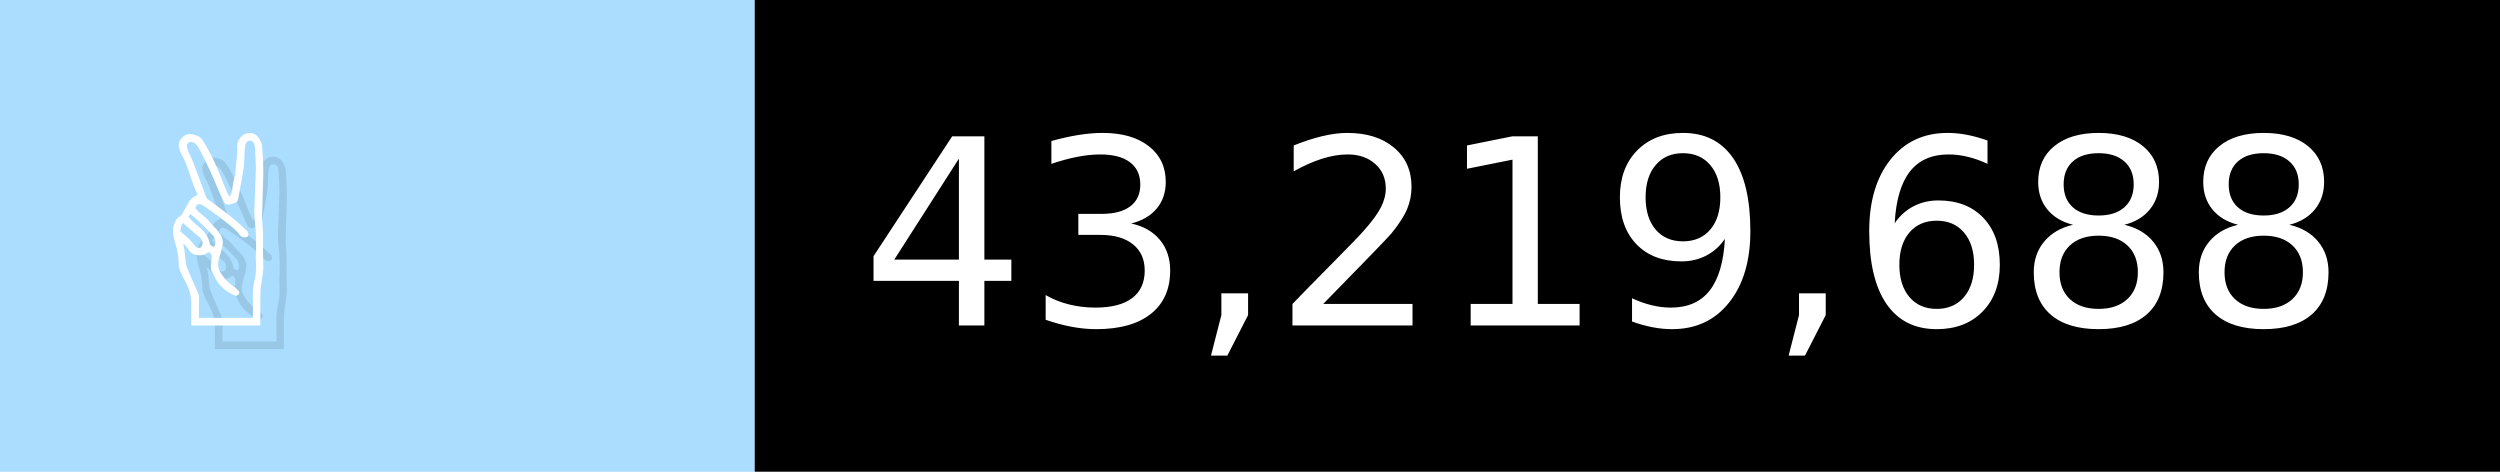
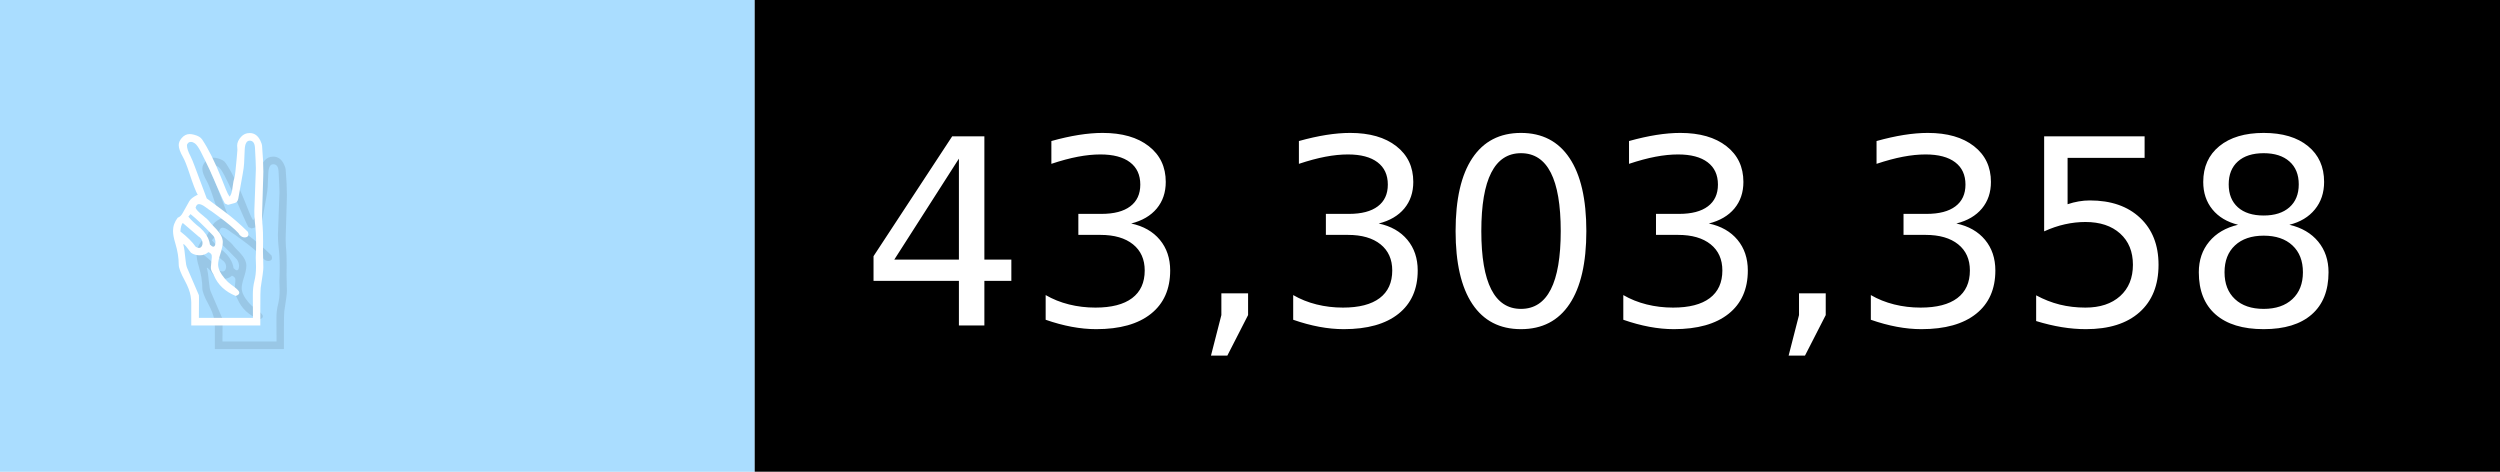
- <svg xmlns="http://www.w3.org/2000/svg" width="106" height="20" viewBox="0 0 1060 200" role="img" aria-label="✌️: 43,219,688">
+ <svg xmlns="http://www.w3.org/2000/svg" width="106" height="20" viewBox="0 0 1060 200" role="img" aria-label="✌️: 43,303,358">
  <g>
    <rect fill="#ADF" width="320" height="200" />
    <rect fill="##f9a" x="320" width="740" height="200" />
  </g>
  <g aria-hidden="true" fill="#fff" text-anchor="start" font-family="Verdana,DejaVu Sans,sans-serif" font-size="110">
    <text x="60" y="148" textLength="220" fill="#000" opacity="0.1">✌️</text>
    <text x="50" y="138" textLength="220">✌️</text>
-     <text x="375" y="148" textLength="640" fill="#000" opacity="0.1">43,219,688</text>
-     <text x="365" y="138" textLength="640">43,219,688</text>
+     <text x="375" y="148" textLength="640" fill="#000" opacity="0.1">43,303,358</text>
+     <text x="365" y="138" textLength="640">43,303,358</text>
  </g>
</svg>
